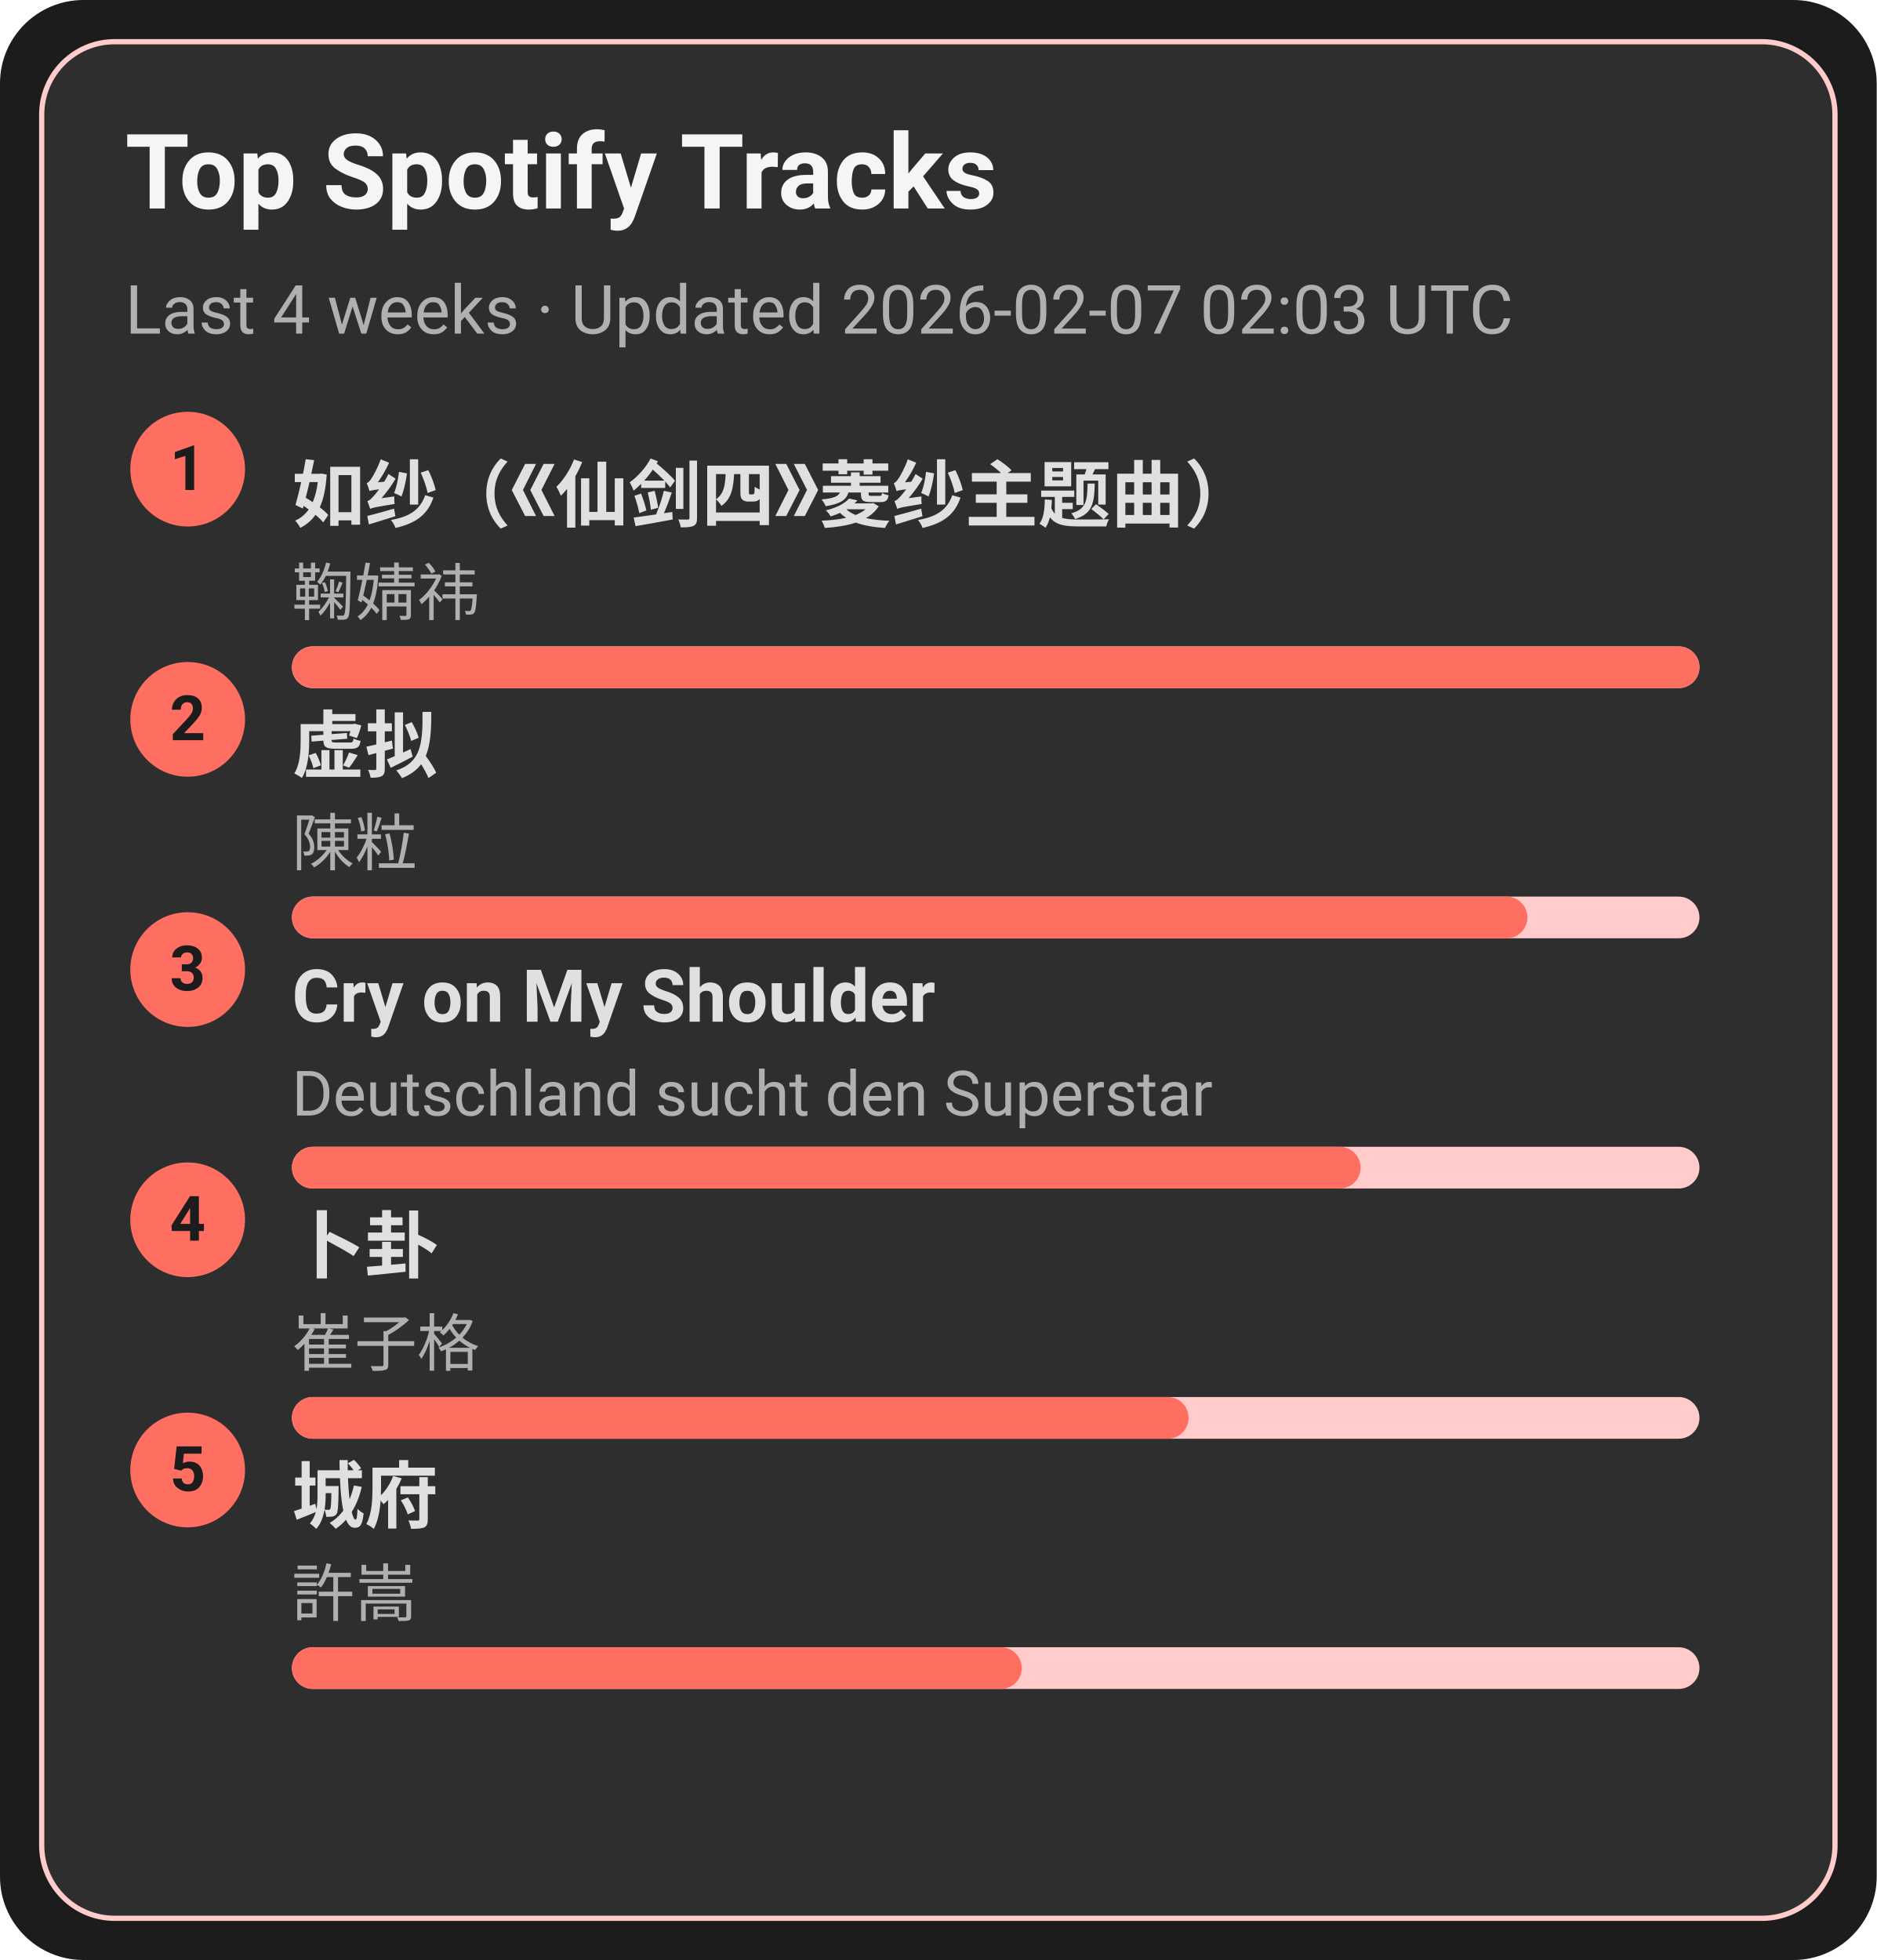
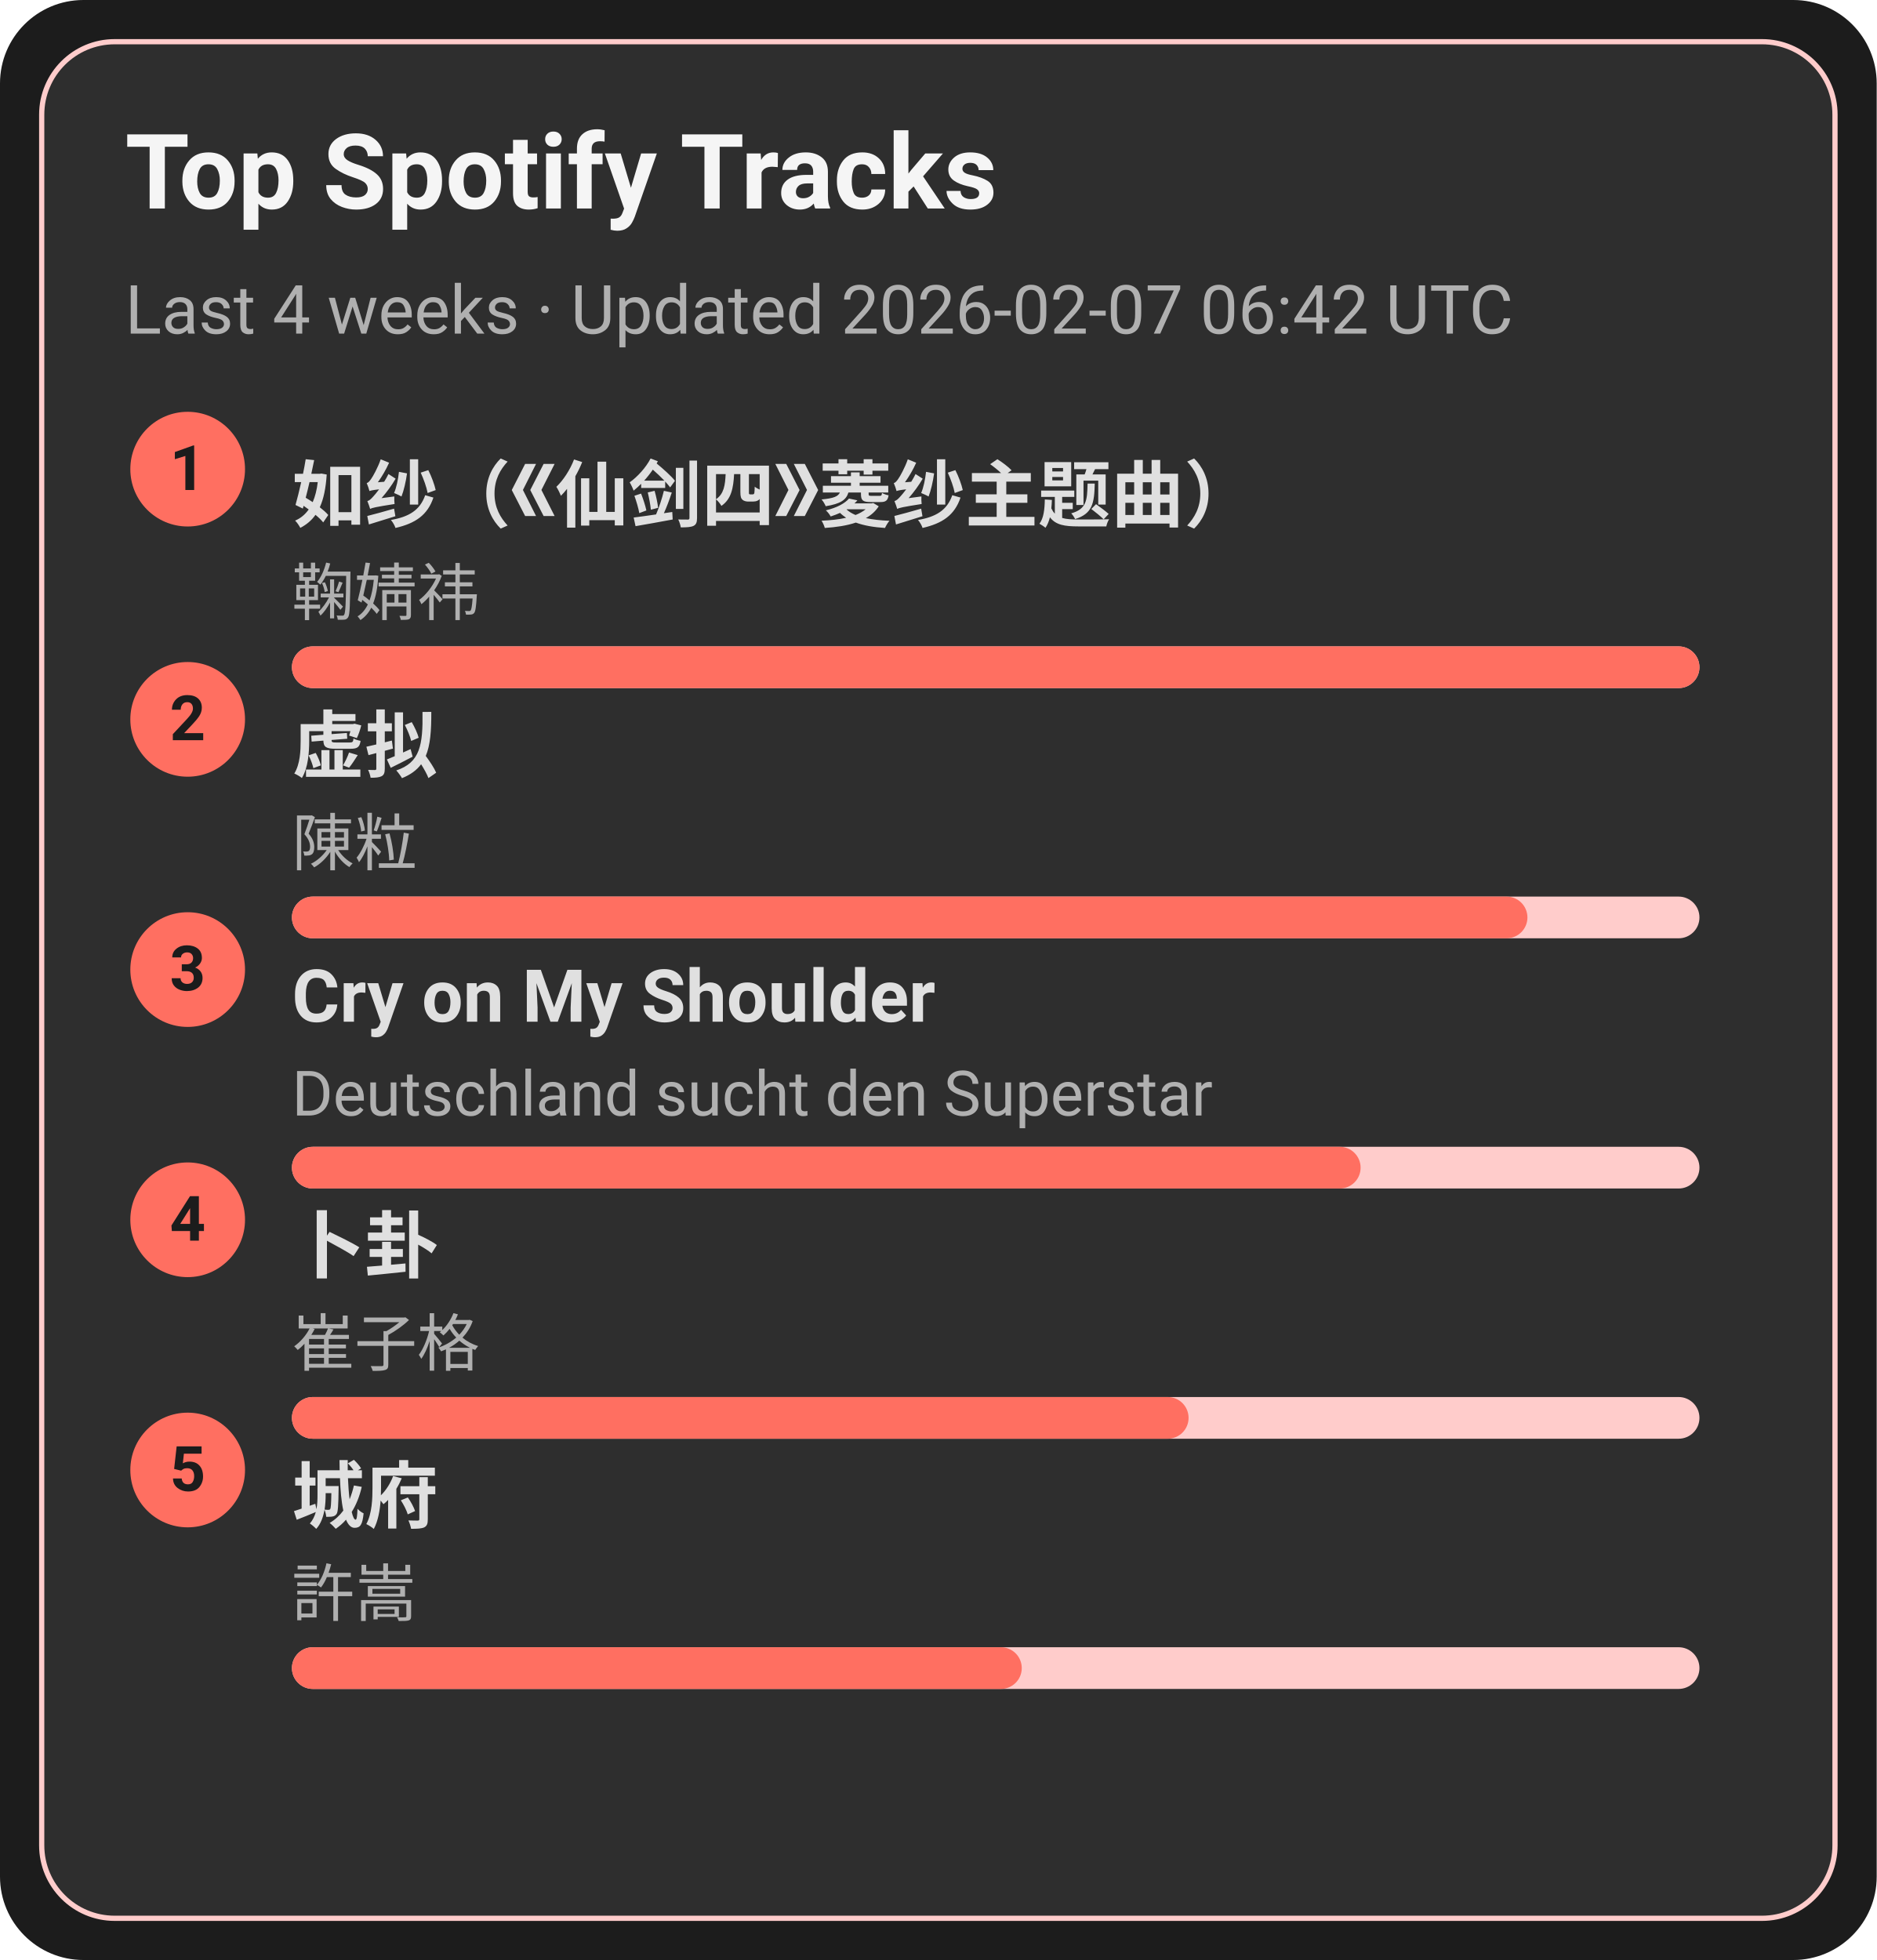
<svg xmlns="http://www.w3.org/2000/svg" width="360" height="376" viewBox="0 0 360 376">
  <style>text{font-family:-apple-system,BlinkMacSystemFont,Segoe UI,Roboto,Ubuntu,Helvetica Neue,Arial,Noto Sans,sans-serif}</style>
  <rect width="360" height="376" rx="16" fill="#1c1c1c" />
  <rect x="8" y="8" width="344" height="360" rx="14" fill="#2e2e2e" stroke="#ffcccb" />
  <text x="24" y="40" font-size="20" fill="#f5f5f5" font-weight="600">Top Spotify Tracks</text>
-   <text x="24" y="64" font-size="13" fill="#b0b0b0">Last 4 weeks · Updated 2026-02-07 02:03 UTC</text>
+   <text x="24" y="64" font-size="13" fill="#b0b0b0">Last 4 weeks · Updated 2026-02-07 06:42 UTC</text>
  <circle cx="36" cy="90" r="11" fill="#ff6f61" />
  <text x="36" y="94" text-anchor="middle" font-size="12" fill="#1c1c1c" font-weight="700">1</text>
  <a href="https://open.spotify.com/track/69FUNgvEVkNbHq43lgvdme" target="_blank" rel="noopener noreferrer">
    <text x="56" y="100" font-size="14" fill="#e0e0e0" font-weight="600">如纱（《仙剑四》菱纱主题曲）</text>
  </a>
  <text x="56" y="118" font-size="12" fill="#b0b0b0">鞠婧祎</text>
  <rect x="56" y="124" width="270" height="8" rx="4" fill="#ffcccb" />
  <rect x="56" y="124" width="270" height="8" rx="4" fill="#ff6f61" />
  <circle cx="36" cy="138" r="11" fill="#ff6f61" />
  <text x="36" y="142" text-anchor="middle" font-size="12" fill="#1c1c1c" font-weight="700">2</text>
  <a href="https://open.spotify.com/track/5l9sg05BhpfsdLfRvjGsAf" target="_blank" rel="noopener noreferrer">
    <text x="56" y="148" font-size="14" fill="#e0e0e0" font-weight="600">虚拟</text>
  </a>
  <text x="56" y="166" font-size="12" fill="#b0b0b0">陳粒</text>
  <rect x="56" y="172" width="270" height="8" rx="4" fill="#ffcccb" />
  <rect x="56" y="172" width="237" height="8" rx="4" fill="#ff6f61" />
  <circle cx="36" cy="186" r="11" fill="#ff6f61" />
  <text x="36" y="190" text-anchor="middle" font-size="12" fill="#1c1c1c" font-weight="700">3</text>
  <a href="https://open.spotify.com/track/6usmG2MoD0C0Lc2pNgCVWV" target="_blank" rel="noopener noreferrer">
    <text x="56" y="196" font-size="14" fill="#e0e0e0" font-weight="600">Cry on My Shoulder</text>
  </a>
  <text x="56" y="214" font-size="12" fill="#b0b0b0">Deutschland sucht den Superstar</text>
  <rect x="56" y="220" width="270" height="8" rx="4" fill="#ffcccb" />
  <rect x="56" y="220" width="205" height="8" rx="4" fill="#ff6f61" />
  <circle cx="36" cy="234" r="11" fill="#ff6f61" />
  <text x="36" y="238" text-anchor="middle" font-size="12" fill="#1c1c1c" font-weight="700">4</text>
  <a href="https://open.spotify.com/track/4ToeYifpQaikbYa7krOD6s" target="_blank" rel="noopener noreferrer">
    <text x="56" y="244" font-size="14" fill="#e0e0e0" font-weight="600">卜卦</text>
  </a>
  <text x="56" y="262" font-size="12" fill="#b0b0b0">崔子格</text>
  <rect x="56" y="268" width="270" height="8" rx="4" fill="#ffcccb" />
  <rect x="56" y="268" width="172" height="8" rx="4" fill="#ff6f61" />
  <circle cx="36" cy="282" r="11" fill="#ff6f61" />
  <text x="36" y="286" text-anchor="middle" font-size="12" fill="#1c1c1c" font-weight="700">5</text>
  <a href="https://open.spotify.com/track/4AmlSf7hye0QVpnHCcEoEw" target="_blank" rel="noopener noreferrer">
    <text x="56" y="292" font-size="14" fill="#e0e0e0" font-weight="600">城府</text>
  </a>
  <text x="56" y="310" font-size="12" fill="#b0b0b0">許嵩</text>
  <rect x="56" y="316" width="270" height="8" rx="4" fill="#ffcccb" />
  <rect x="56" y="316" width="140" height="8" rx="4" fill="#ff6f61" />
</svg>
